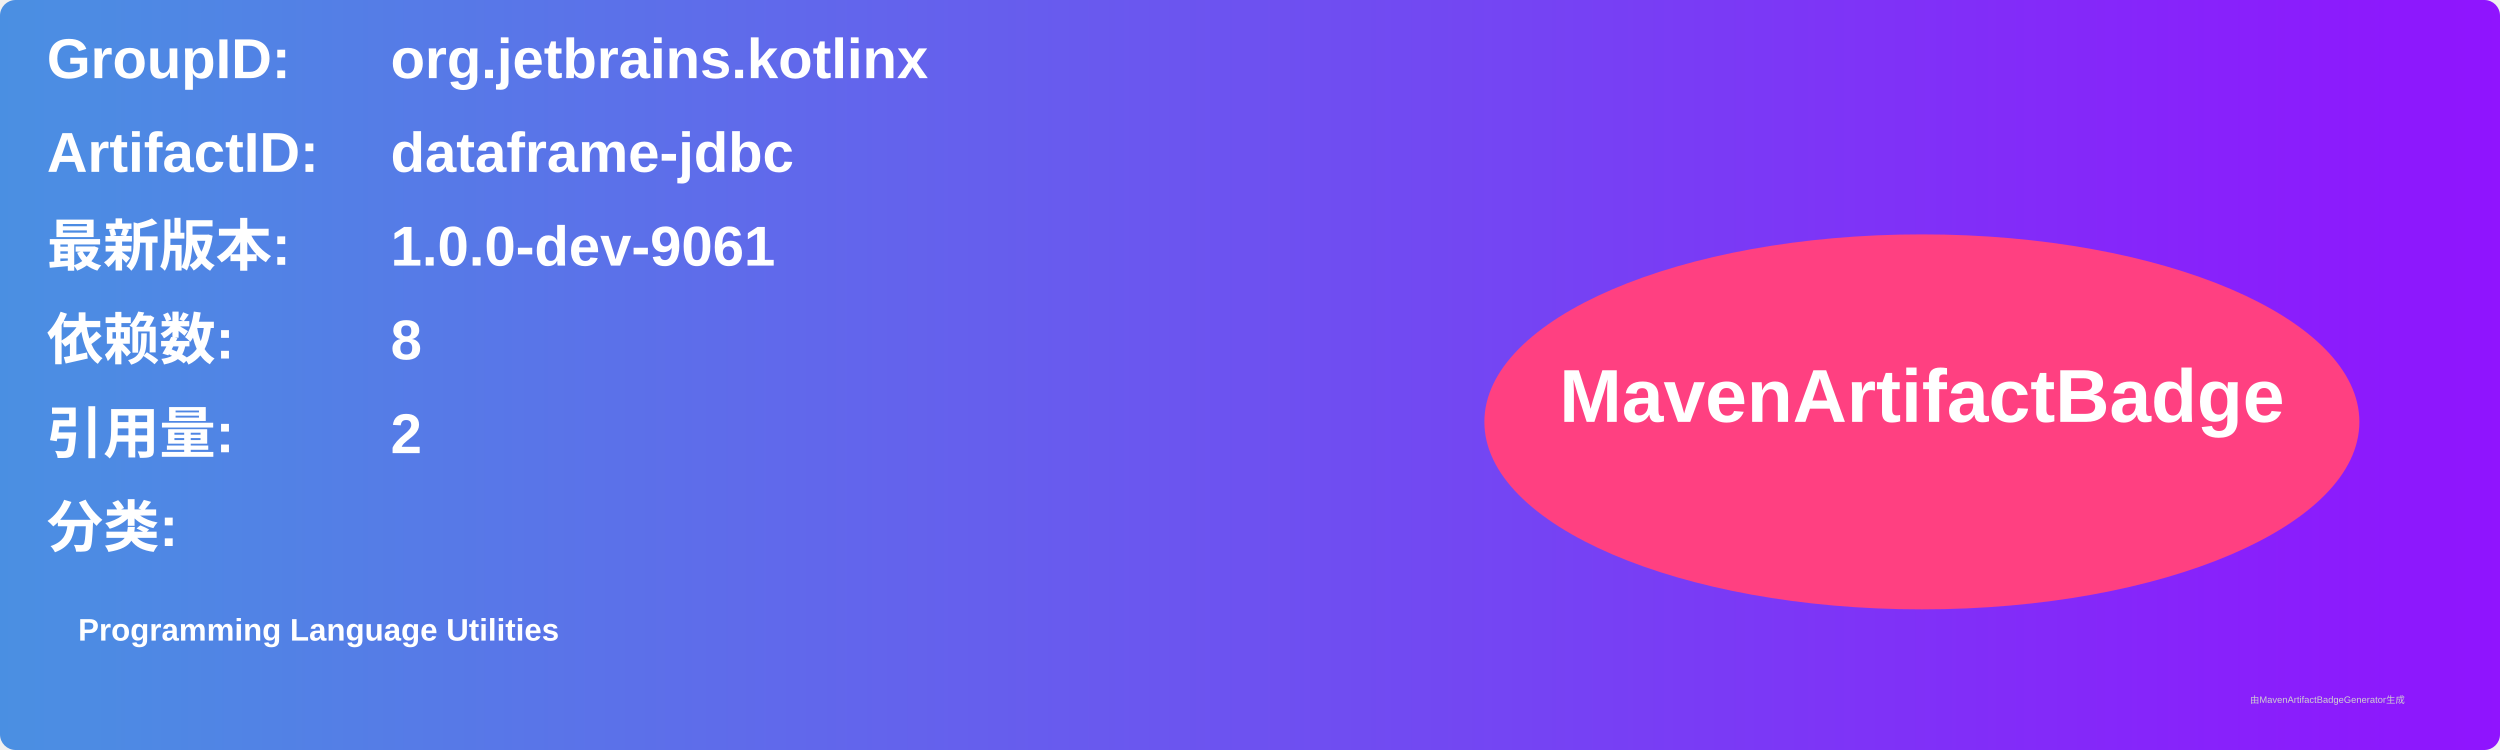
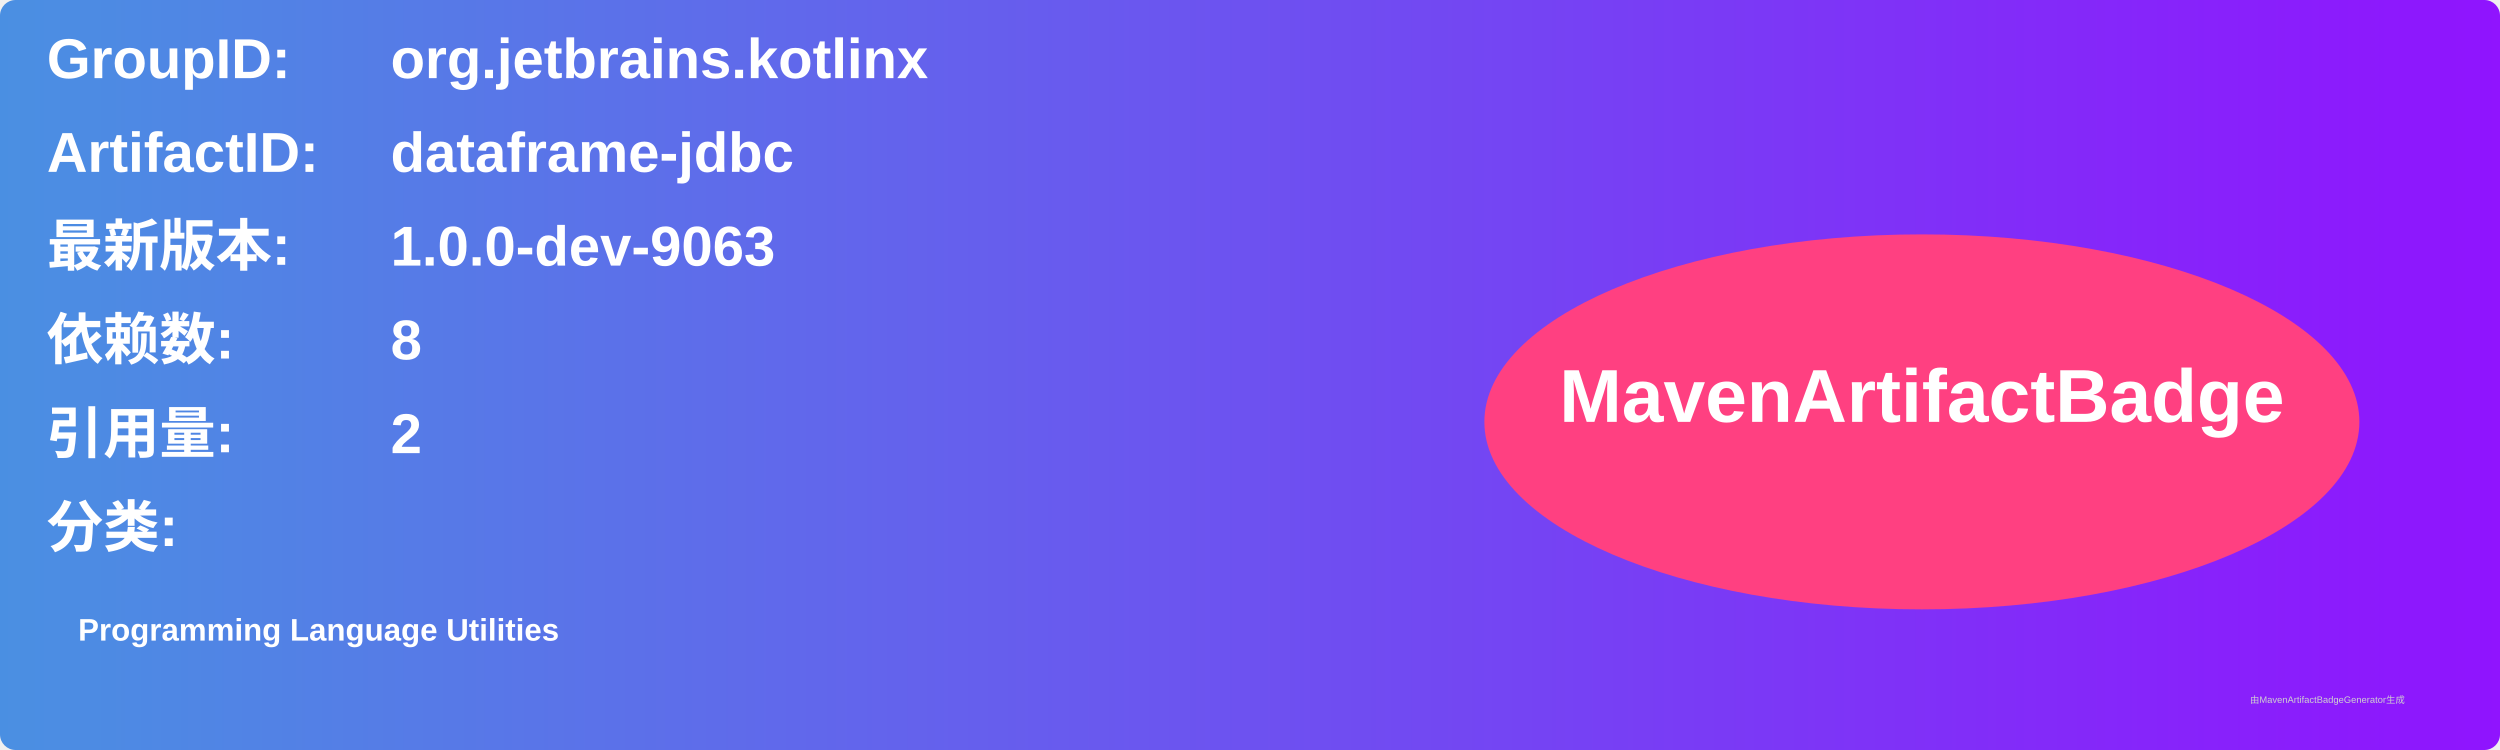
<svg xmlns="http://www.w3.org/2000/svg" width="800" height="240" viewBox="0 0 800 240">
  <linearGradient id="grad" x1="0%" y1="0%" x2="100%" y2="0%">
    <stop offset="0%" stop-color="#4a90e2" />
    <stop offset="100%" stop-color="#9013fe" />
  </linearGradient>
  <rect width="100%" height="100%" rx="5" ry="5" fill="url(#grad)" />
  <g transform="translate(15, 15)">
    <text x="0" y="10" font-family="Arial" font-size="18" fill="white" font-weight="bold" width="260">GroupID:</text>
    <text x="110" y="10" font-family="Arial" font-size="18" fill="white" font-weight="bold" width="460">org.jetbrains.kotlinx</text>
    <text x="0" y="40" font-family="Arial" font-size="18" fill="white" font-weight="bold" width="260">ArtifactID:</text>
    <text x="110" y="40" font-family="Arial" font-size="18" fill="white" font-weight="bold" width="460">dataframe-jdbc</text>
    <text x="0" y="70" font-family="Arial" font-size="18" fill="white" font-weight="bold">最新版本:</text>
    <text x="110" y="70" font-family="Arial" font-size="18" fill="white" font-weight="bold">
-       <tspan font-weight="bold">1.0.0-dev-9061</tspan>
+       <tspan font-weight="bold">1.0.0-dev-9063</tspan>
    </text>
    <text x="0" y="100" font-family="Arial" font-size="18" fill="white" font-weight="bold">依赖数: </text>
    <text x="110" y="100" font-family="Arial" font-size="18" fill="white">
      <tspan font-weight="bold">8</tspan>
    </text>
    <text x="0" y="130" font-family="Arial" font-size="18" fill="white" font-weight="bold">引用量: </text>
    <text x="110" y="130" font-family="Arial" font-size="18" fill="white">
      <tspan font-weight="bold">2</tspan>
    </text>
    <text x="0" y="160" font-family="Arial" font-size="18" fill="white" font-weight="bold">分类:</text>
    <text x="10" y="190" font-family="Arial" font-size="10" fill="white">
      <tspan font-weight="bold">Programming Language Utilities</tspan>
    </text>
    <ellipse cx="600" cy="120" rx="140" ry="60" fill="#ff4081" />
    <text x="600" y="120" text-anchor="middle" font-family="Arial" font-size="24" fill="white" font-weight="bold">MavenArtifactBadge</text>
  </g>
  <text x="720" y="225" font-family="Arial" font-size="3" fill="#d0d0d0">由MavenArtifactBadgeGenerator生成</text>
</svg>
